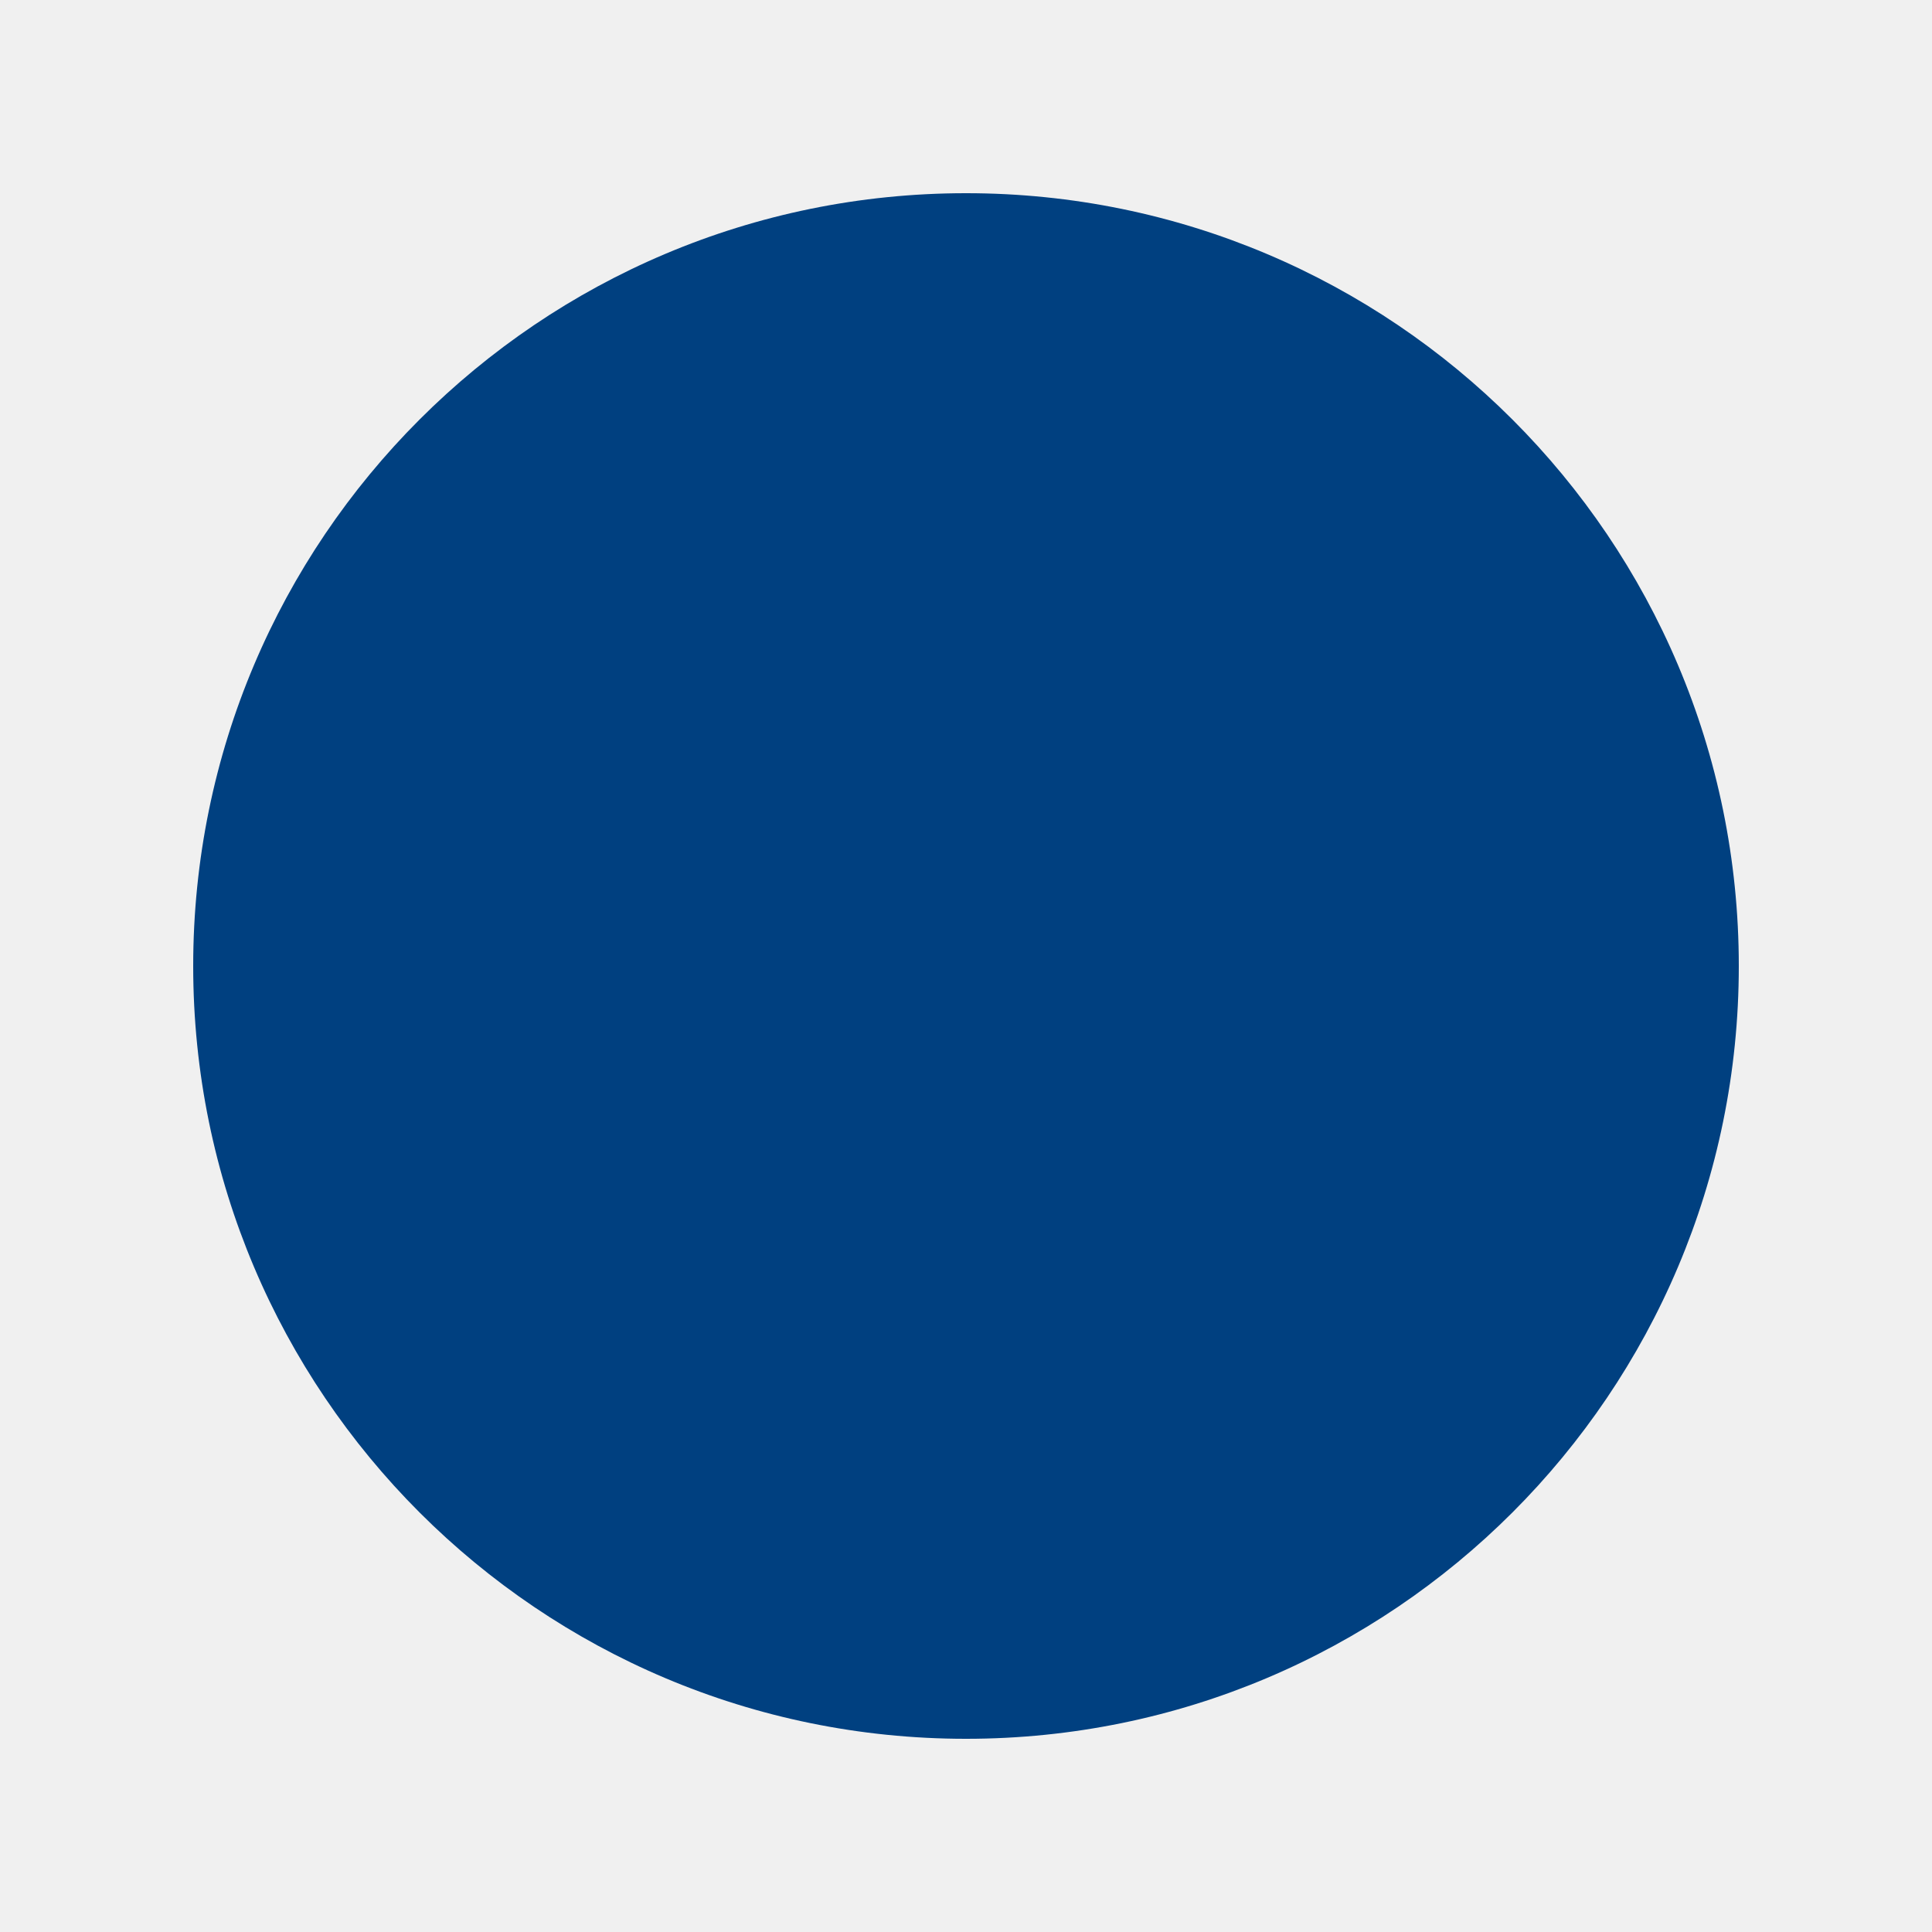
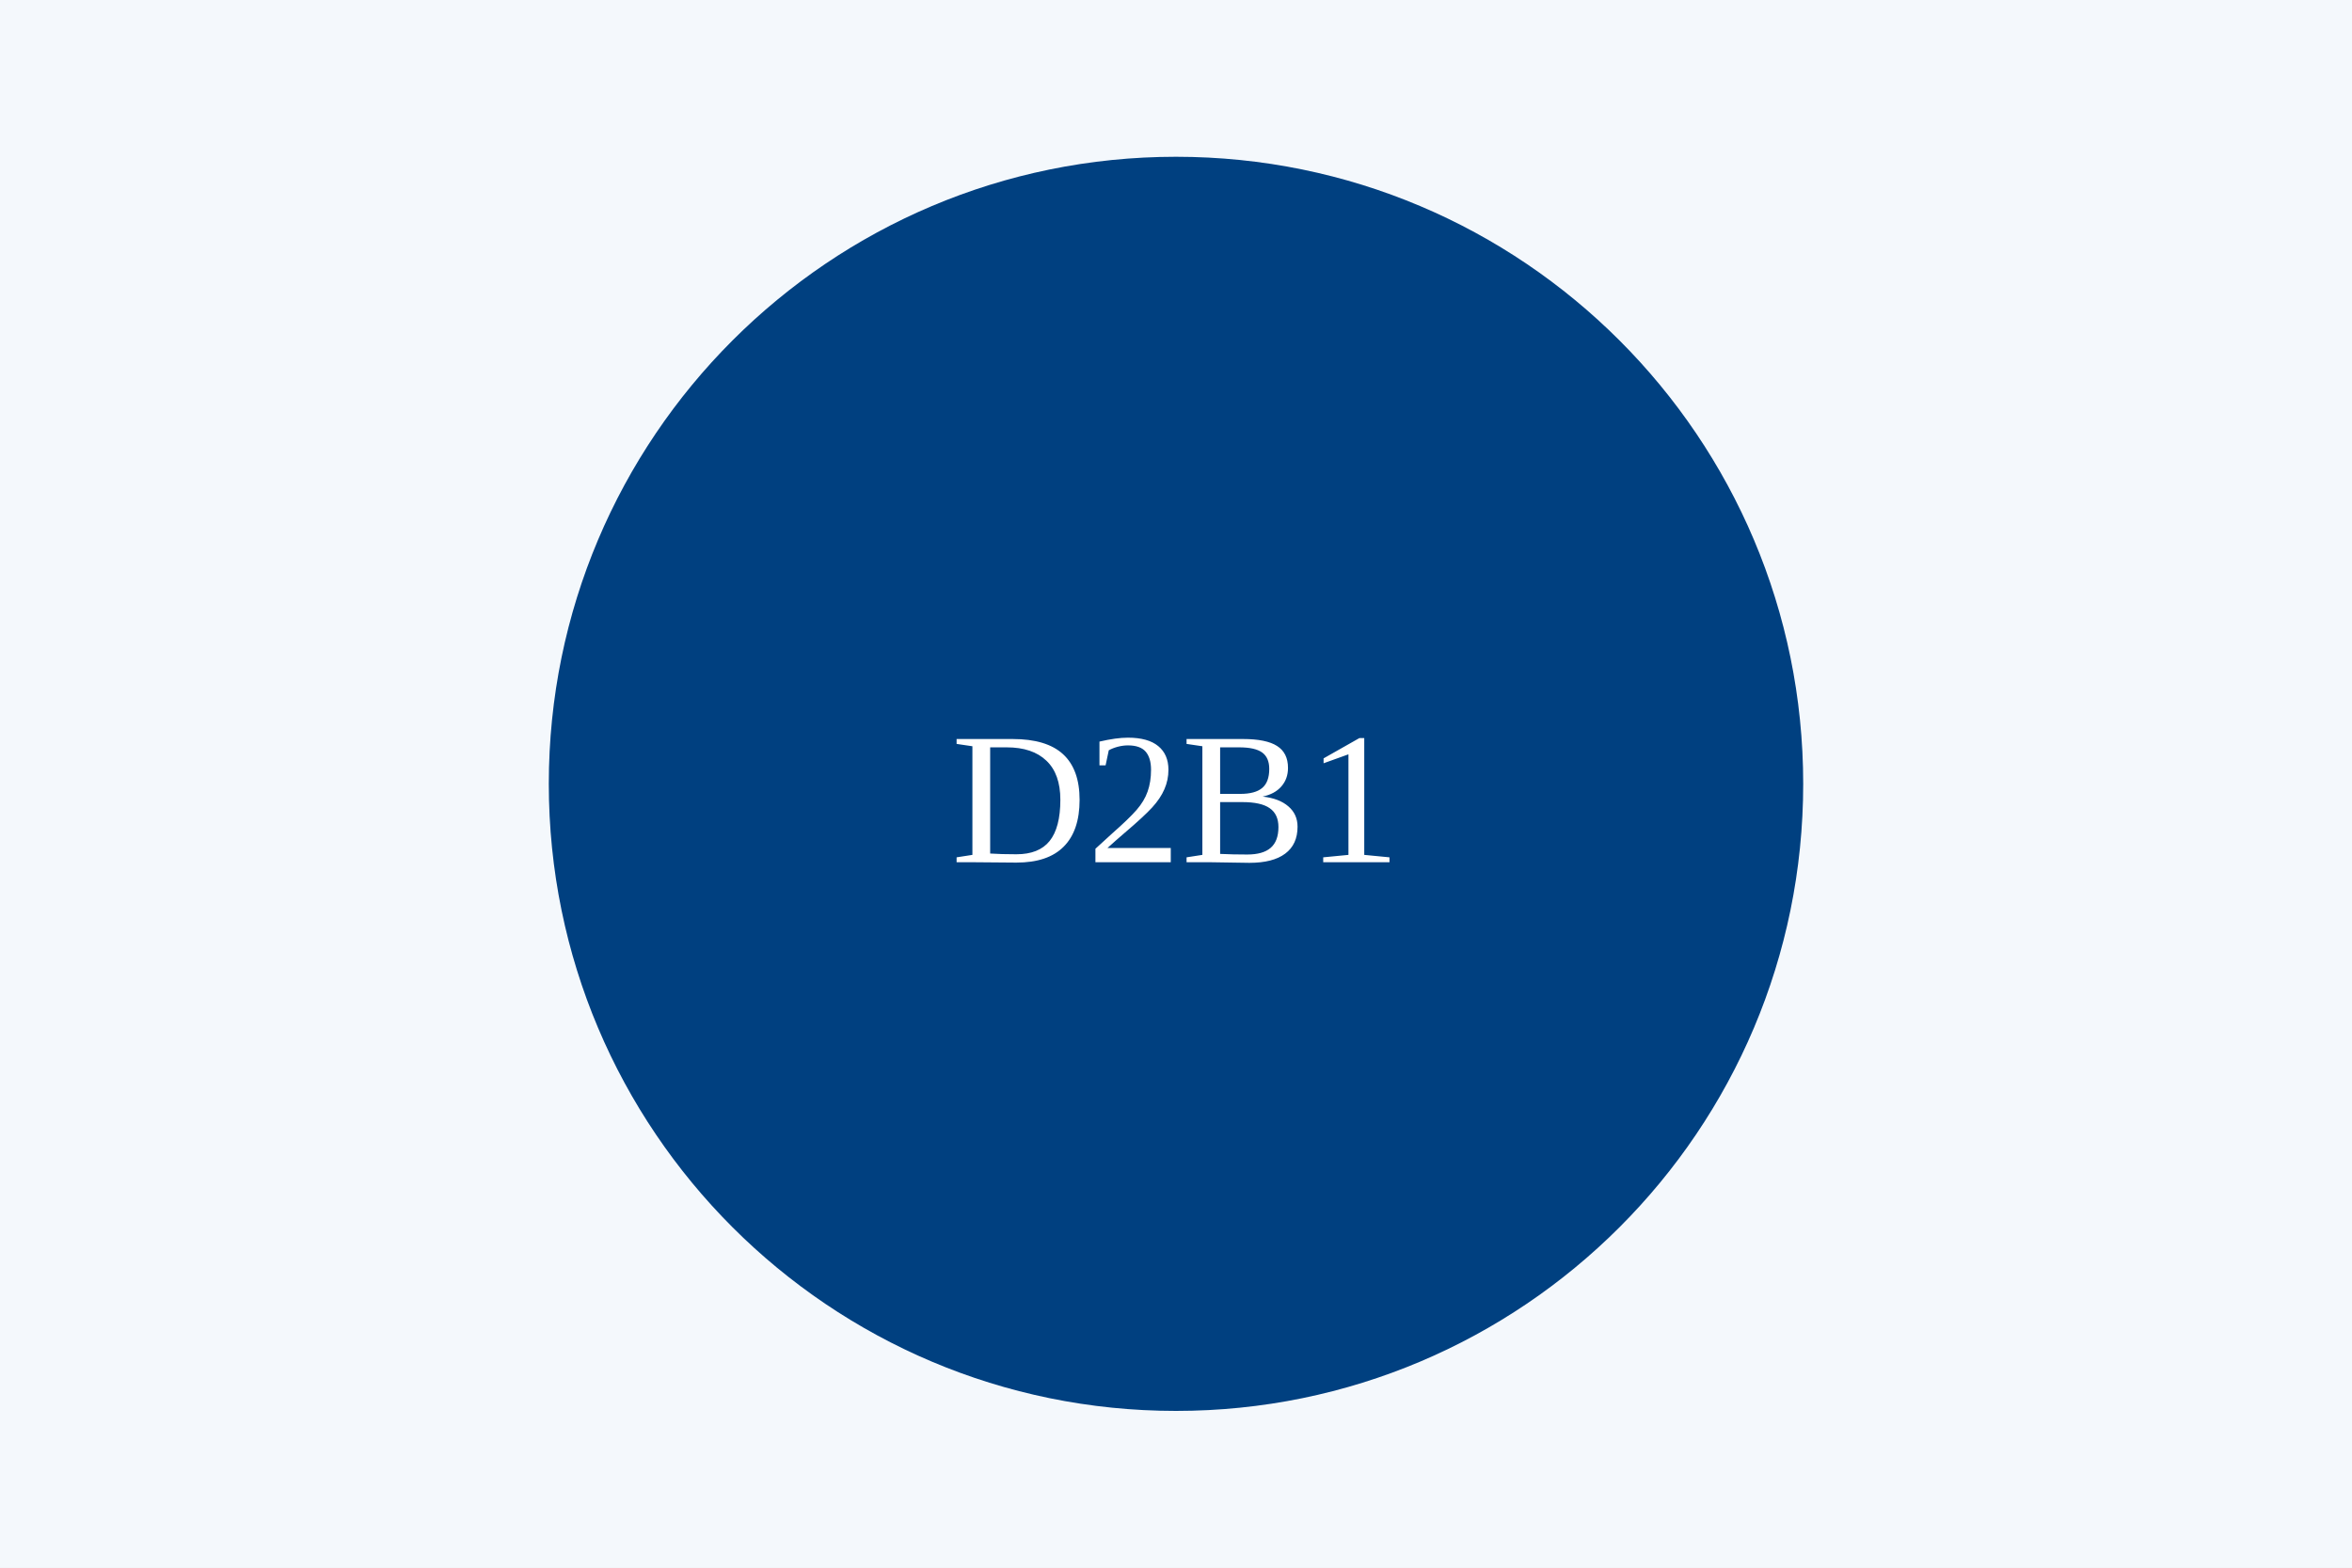
- <svg xmlns="http://www.w3.org/2000/svg" width="100" height="100">
-   <circle cx="50" cy="50" r="40" fill="#004080" />
+ <svg xmlns="http://www.w3.org/2000/svg" width="300" height="200">
+   <rect width="100%" height="100%" fill="#f4f8fc" />
+   <circle cx="150" cy="100" r="80" fill="#004080" />
+   <text x="150" y="110" font-size="24" text-anchor="middle" fill="white">D2B1</text>
</svg>
